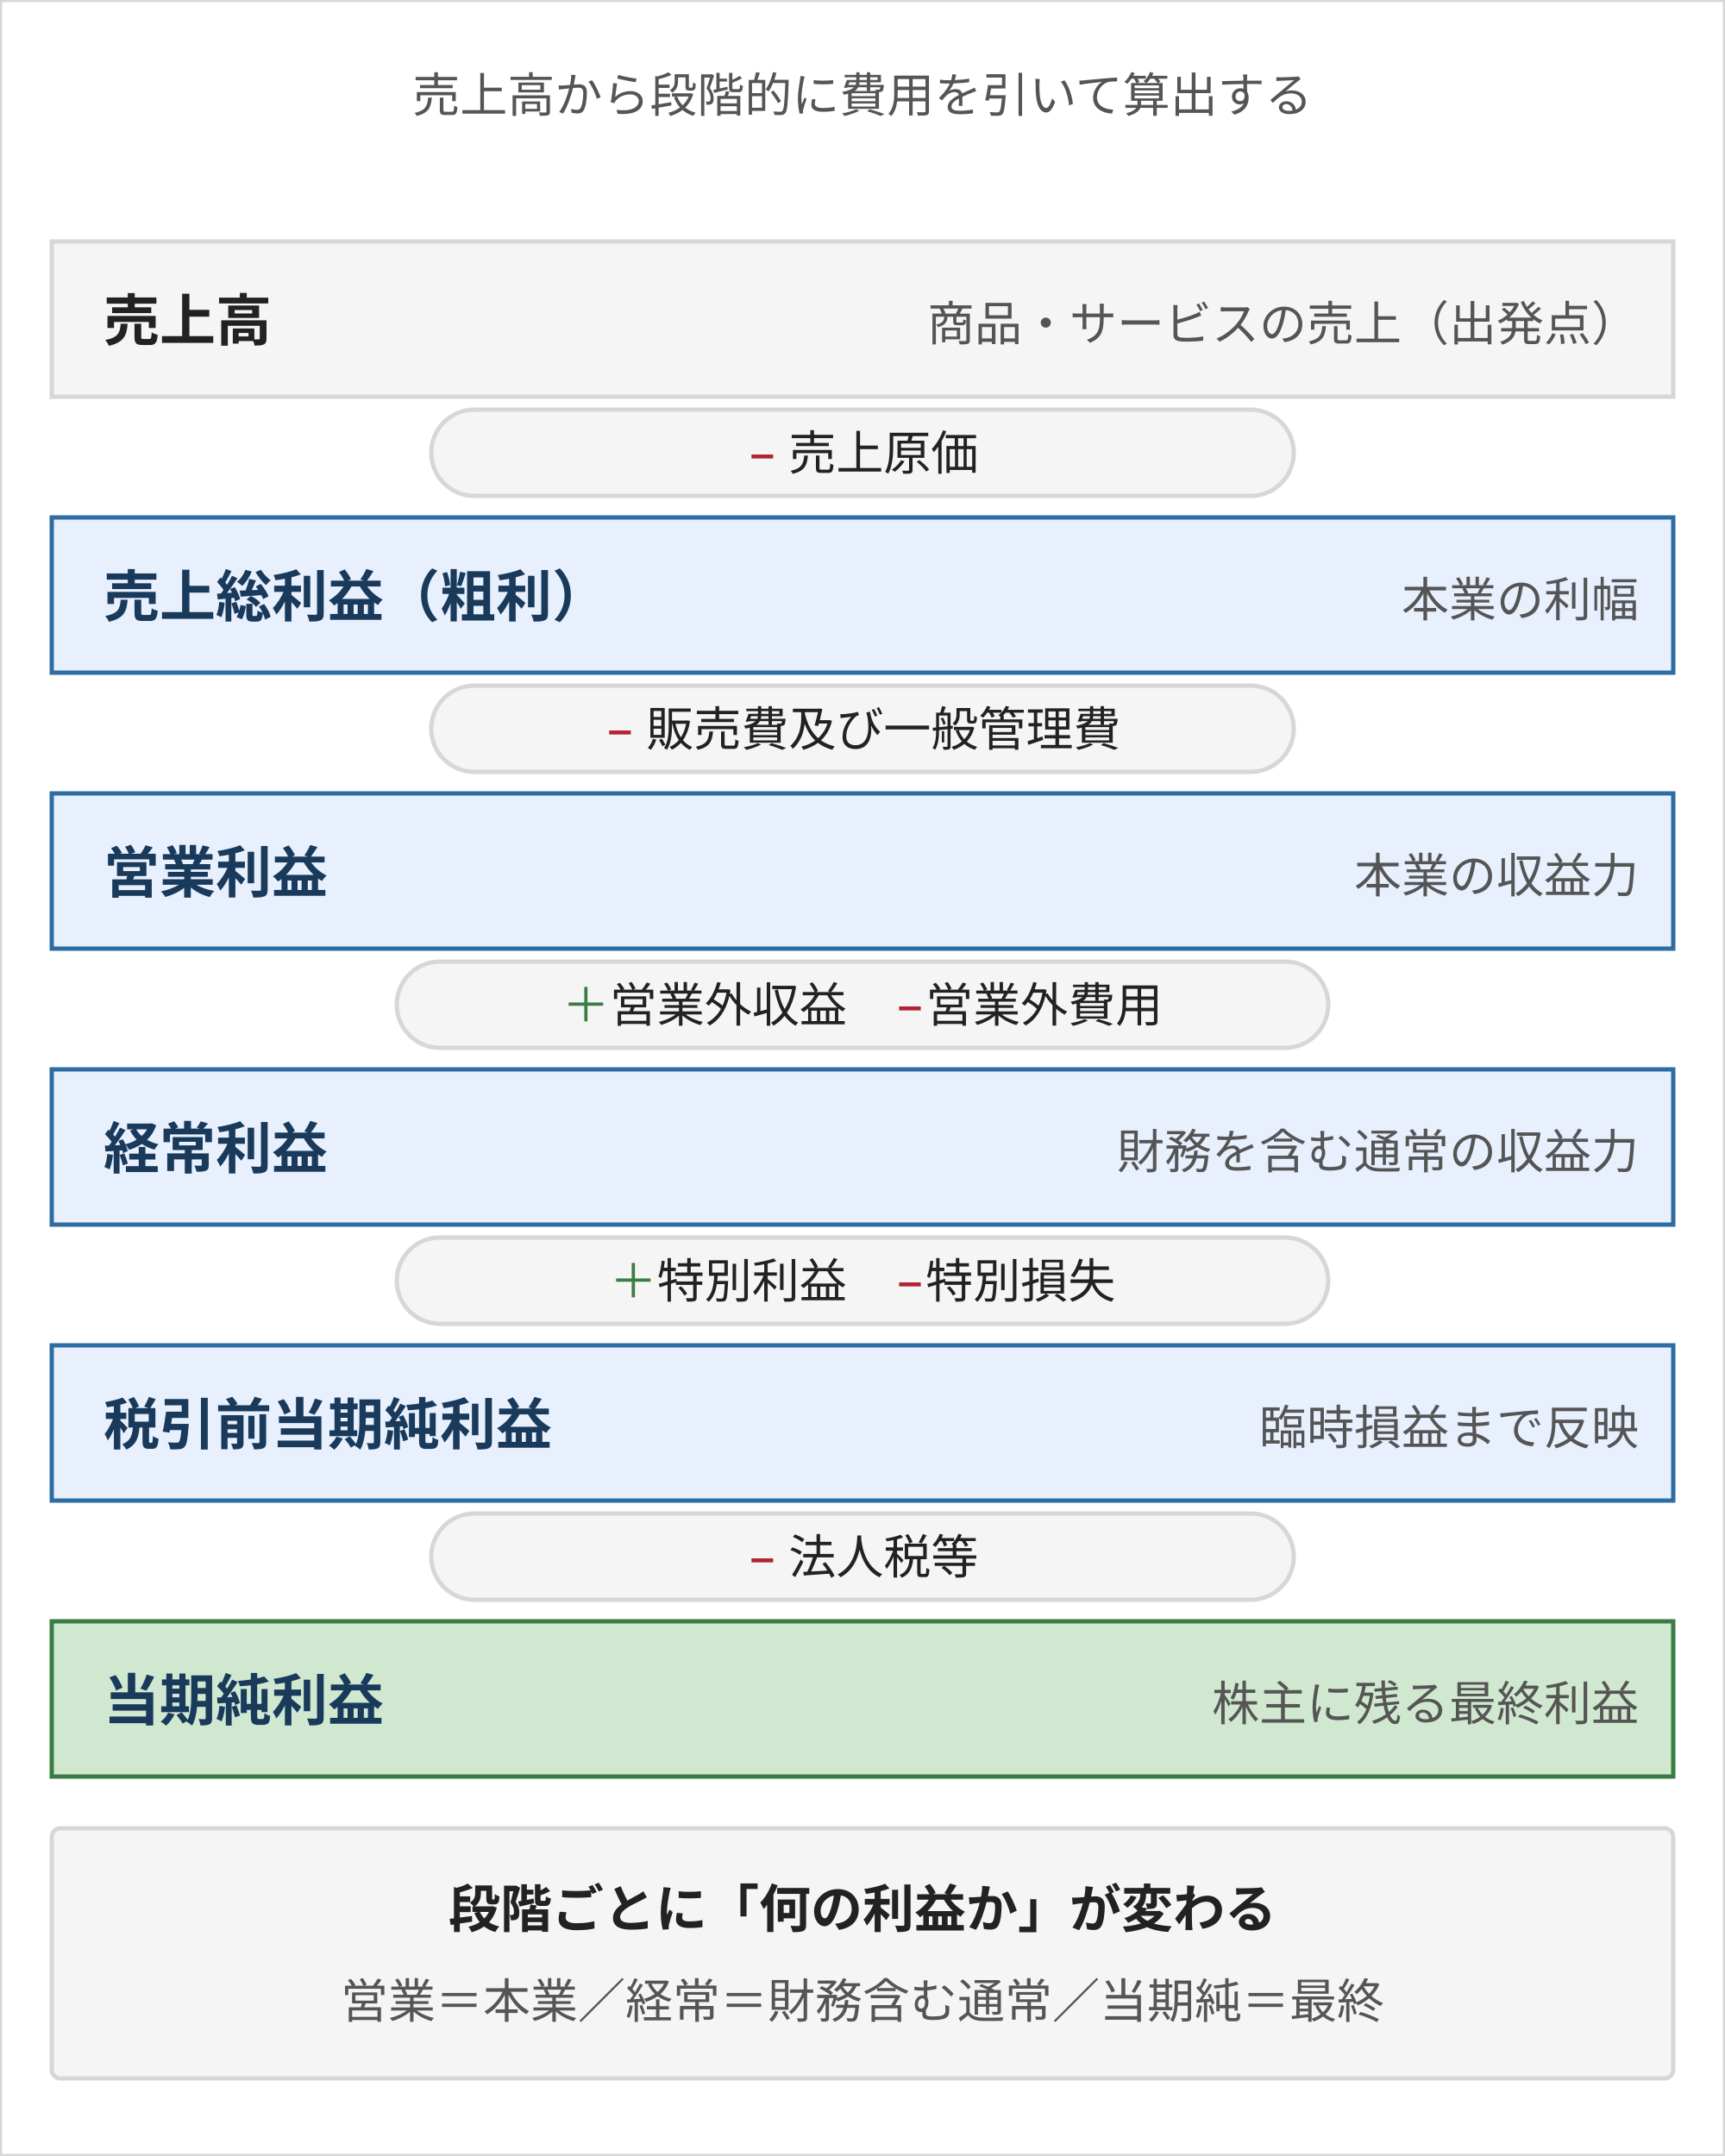
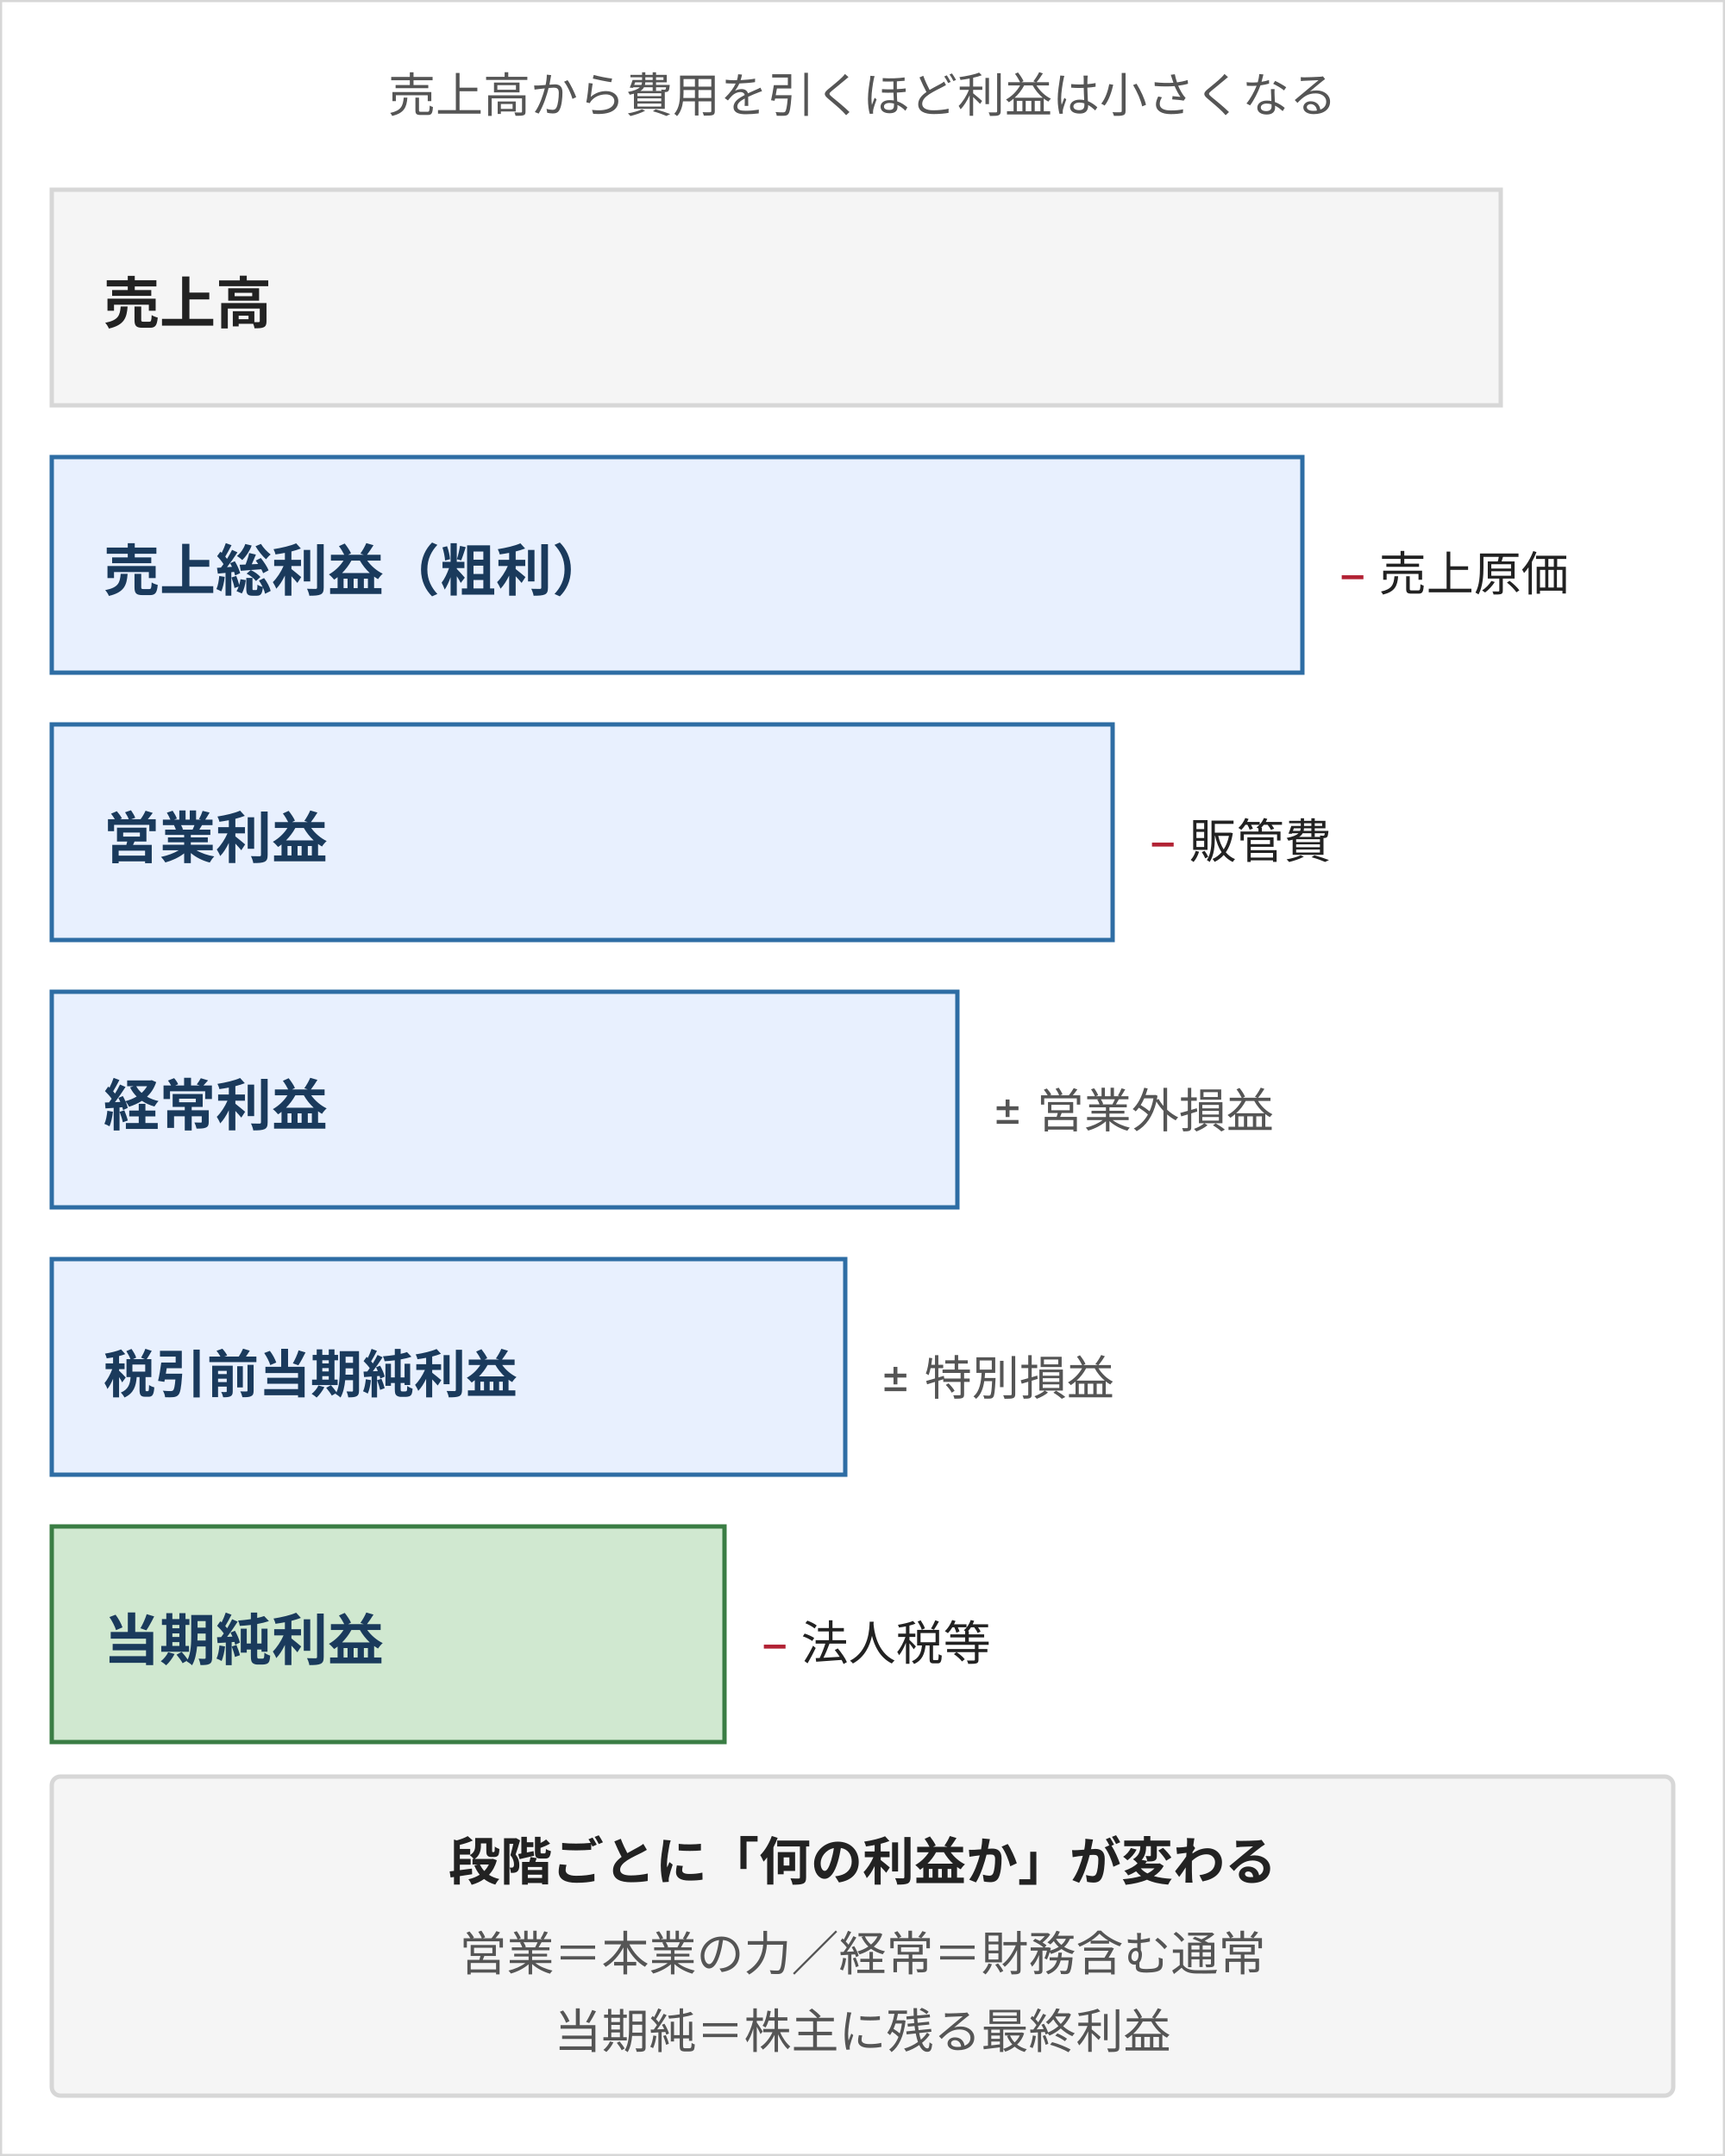
- <svg xmlns="http://www.w3.org/2000/svg" width="400" height="500" viewBox="0 0 400 500" style="max-width:400px;width:100%" role="img" aria-label="損益計算書の5つの利益の段階：売上高から売上原価・販管費・営業外損益・特別損益・法人税等を順に加減して、売上総利益・営業利益・経常利益・税引前当期純利益・当期純利益を算出する流れ" font-family="Inter, &quot;Noto Sans JP&quot;, &quot;Hiragino Kaku Gothic ProN&quot;, sans-serif">
+ <svg xmlns="http://www.w3.org/2000/svg" width="400" height="500" viewBox="0 0 400 500" style="max-width:400px;width:100%" role="img" aria-label="損益計算書の5つの利益の段階を、幅が段階的に狭まる階段で示す。売上高から売上原価を引くと売上総利益、販管費を引くと営業利益、営業外損益を加減すると経常利益、特別損益を加減すると税引前当期純利益、法人税等を引くと当期純利益となり、費用を引くほど利益は小さくなる" font-family="Inter, &quot;Noto Sans JP&quot;, &quot;Hiragino Kaku Gothic ProN&quot;, sans-serif">
  <rect width="400" height="500" fill="#ffffff" stroke="#d7d7d7" />
-   <text x="200" y="26" text-anchor="middle" font-size="11" fill="#555">売上高から段階的に費用を引いて算出する</text>
-   <rect x="12" y="56" width="376" height="36" fill="#f5f5f5" stroke="#d7d7d7" />
-   <text x="24" y="79" font-size="13" font-weight="bold" fill="#222">売上高</text>
-   <text x="380" y="79" text-anchor="end" font-size="11" fill="#555">商品・サービスの売上（出発点）</text>
-   <rect x="100" y="95" width="200" height="20" rx="10" fill="#f5f5f5" stroke="#d7d7d7" />
-   <text x="200" y="109" text-anchor="middle" font-size="11" fill="#222">
+   <text x="200" y="26" text-anchor="middle" font-size="11" fill="#555">売上高から費用を引くほど利益は小さくなる</text>
+   <rect x="12" y="44" width="336" height="50" fill="#f5f5f5" stroke="#d7d7d7" />
+   <text x="24" y="75" font-size="13" font-weight="bold" fill="#222">売上高</text>
+   <rect x="12" y="106" width="290" height="50" fill="#e8f0fe" stroke="#2e6da4" />
+   <text x="24" y="137" font-size="13" font-weight="bold" fill="#1a3a5c">売上総利益（粗利）</text>
+   <text x="310" y="137" font-size="11" fill="#222">
    <tspan fill="#b22234">−</tspan> 売上原価</text>
-   <rect x="12" y="120" width="376" height="36" fill="#e8f0fe" stroke="#2e6da4" />
-   <text x="24" y="143" font-size="13" font-weight="bold" fill="#1a3a5c">売上総利益（粗利）</text>
-   <text x="380" y="143" text-anchor="end" font-size="11" fill="#555">本業の利幅</text>
-   <rect x="100" y="159" width="200" height="20" rx="10" fill="#f5f5f5" stroke="#d7d7d7" />
-   <text x="200" y="173" text-anchor="middle" font-size="11" fill="#222">
-     <tspan fill="#b22234">−</tspan> 販売費及び一般管理費</text>
-   <rect x="12" y="184" width="376" height="36" fill="#e8f0fe" stroke="#2e6da4" />
-   <text x="24" y="207" font-size="13" font-weight="bold" fill="#1a3a5c">営業利益</text>
-   <text x="380" y="207" text-anchor="end" font-size="11" fill="#555">本業の収益力</text>
-   <rect x="92" y="223" width="216" height="20" rx="10" fill="#f5f5f5" stroke="#d7d7d7" />
-   <text x="200" y="237" text-anchor="middle" font-size="11" fill="#222">
-     <tspan fill="#3a7d44">＋</tspan>営業外収益　<tspan fill="#b22234">−</tspan>営業外費用</text>
-   <rect x="12" y="248" width="376" height="36" fill="#e8f0fe" stroke="#2e6da4" />
-   <text x="24" y="271" font-size="13" font-weight="bold" fill="#1a3a5c">経常利益</text>
-   <text x="380" y="271" text-anchor="end" font-size="11" fill="#555">財務を含む通常の収益力</text>
-   <rect x="92" y="287" width="216" height="20" rx="10" fill="#f5f5f5" stroke="#d7d7d7" />
-   <text x="200" y="301" text-anchor="middle" font-size="11" fill="#222">
-     <tspan fill="#3a7d44">＋</tspan>特別利益　<tspan fill="#b22234">−</tspan>特別損失</text>
-   <rect x="12" y="312" width="376" height="36" fill="#e8f0fe" stroke="#2e6da4" />
-   <text x="24" y="335" font-size="13" font-weight="bold" fill="#1a3a5c">税引前当期純利益</text>
-   <text x="380" y="335" text-anchor="end" font-size="11" fill="#555">臨時損益まで反映</text>
-   <rect x="100" y="351" width="200" height="20" rx="10" fill="#f5f5f5" stroke="#d7d7d7" />
-   <text x="200" y="365" text-anchor="middle" font-size="11" fill="#222">
+   <rect x="12" y="168" width="246" height="50" fill="#e8f0fe" stroke="#2e6da4" />
+   <text x="24" y="199" font-size="13" font-weight="bold" fill="#1a3a5c">営業利益</text>
+   <text x="266" y="199" font-size="11" fill="#222">
+     <tspan fill="#b22234">−</tspan> 販管費</text>
+   <rect x="12" y="230" width="210" height="50" fill="#e8f0fe" stroke="#2e6da4" />
+   <text x="24" y="261" font-size="13" font-weight="bold" fill="#1a3a5c">経常利益</text>
+   <text x="230" y="261" font-size="11" fill="#555">± 営業外損益</text>
+   <rect x="12" y="292" width="184" height="50" fill="#e8f0fe" stroke="#2e6da4" />
+   <text x="24" y="323" font-size="12" font-weight="bold" fill="#1a3a5c">税引前当期純利益</text>
+   <text x="204" y="323" font-size="11" fill="#555">± 特別損益</text>
+   <rect x="12" y="354" width="156" height="50" fill="#d0e8d0" stroke="#3a7d44" />
+   <text x="24" y="385" font-size="13" font-weight="bold" fill="#1a3a5c">当期純利益</text>
+   <text x="176" y="385" font-size="11" fill="#222">
    <tspan fill="#b22234">−</tspan> 法人税等</text>
-   <rect x="12" y="376" width="376" height="36" fill="#d0e8d0" stroke="#3a7d44" />
-   <text x="24" y="399" font-size="13" font-weight="bold" fill="#1a3a5c">当期純利益</text>
-   <text x="380" y="399" text-anchor="end" font-size="11" fill="#555">株主に残る最終利益</text>
-   <rect x="12" y="424" width="376" height="58" fill="#f5f5f5" stroke="#d7d7d7" rx="2" />
-   <text x="200" y="447" text-anchor="middle" font-size="12" font-weight="bold" fill="#222">段階ごとに「何の利益か」が変わる</text>
-   <text x="200" y="468" text-anchor="middle" font-size="11" fill="#555">営業＝本業／経常＝財務含む通常／当期純＝最終</text>
+   <rect x="12" y="412" width="376" height="74" fill="#f5f5f5" stroke="#d7d7d7" rx="2" />
+   <text x="200" y="436" text-anchor="middle" font-size="12" font-weight="bold" fill="#222">段階ごとに「何の利益か」が変わる</text>
+   <text x="200" y="457" text-anchor="middle" font-size="11" fill="#555">営業＝本業の力／経常＝財務含む通常</text>
+   <text x="200" y="475" text-anchor="middle" font-size="11" fill="#555">当期純＝株主に残る最終利益</text>
</svg>
